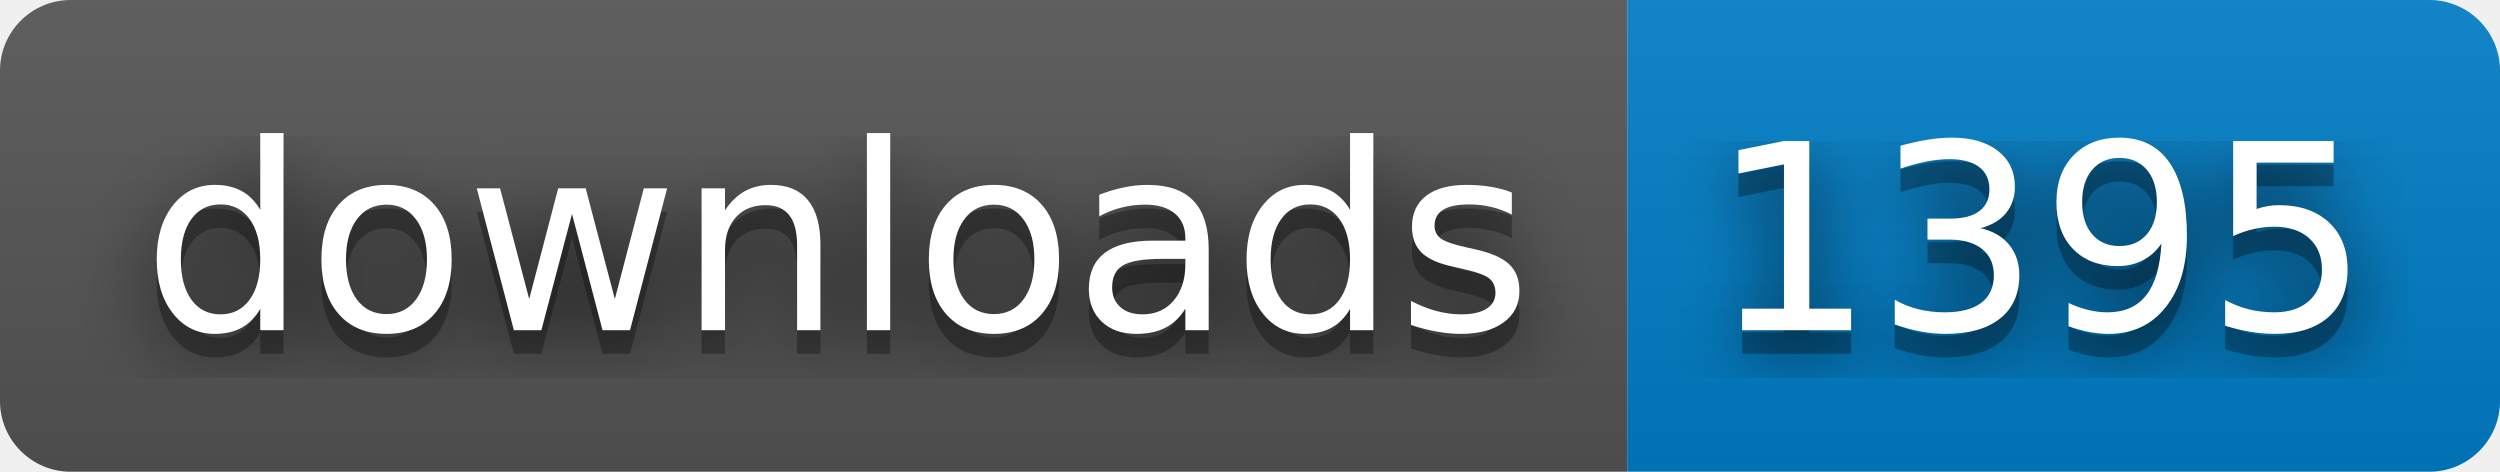
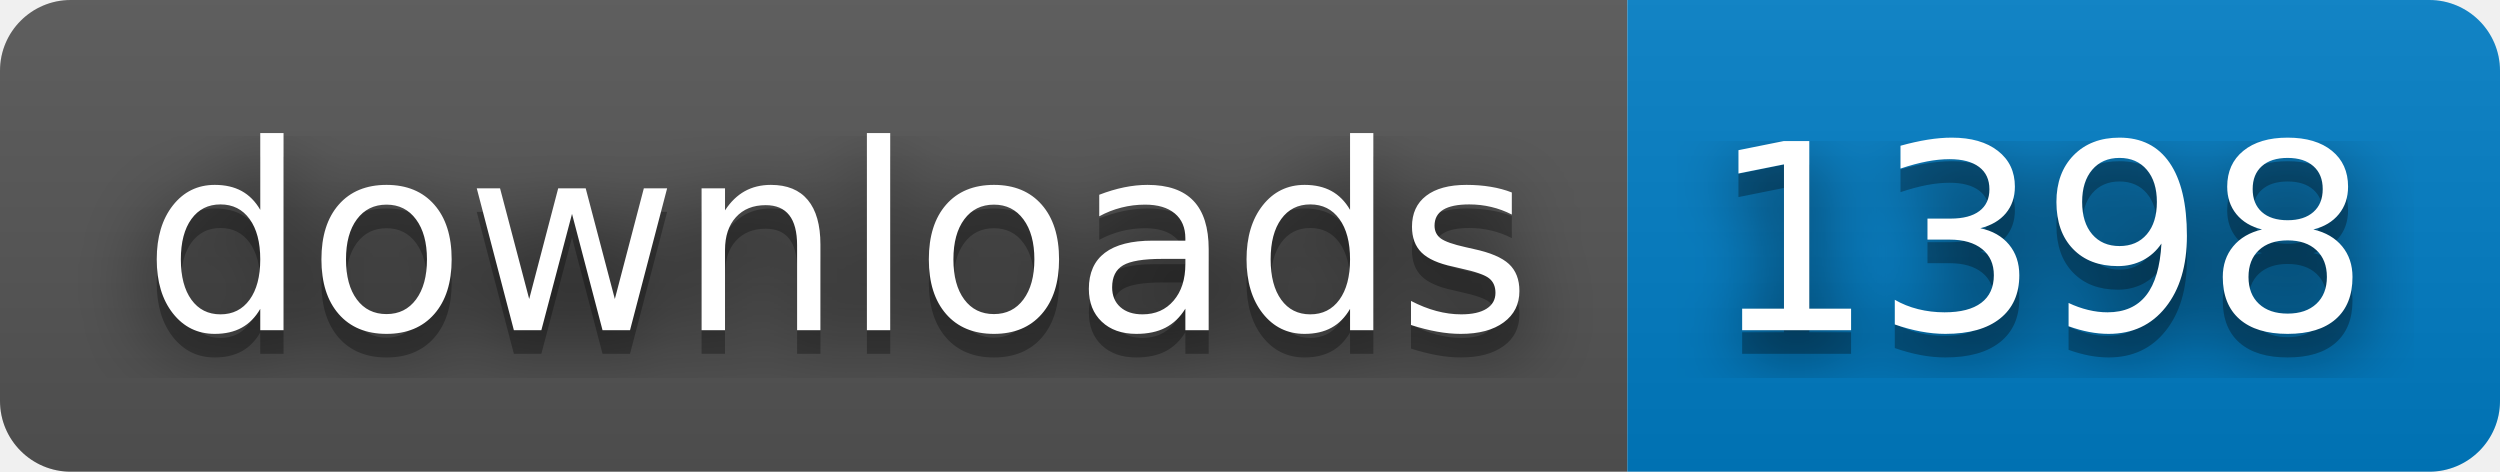
- <svg xmlns="http://www.w3.org/2000/svg" width="106" height="20" role="img" aria-label="downloads: 1395">
+ <svg xmlns="http://www.w3.org/2000/svg" width="106" height="20" role="img" aria-label="downloads: 1398">
  <filter id="blur">
    <feGaussianBlur stdDeviation="16" />
  </filter>
  <linearGradient id="s" x2="0" y2="100%">
    <stop offset="0" stop-color="#bbb" stop-opacity=".1" />
    <stop offset="1" stop-opacity=".1" />
  </linearGradient>
  <clipPath id="r">
    <rect width="106" height="20" rx="3" />
  </clipPath>
  <g clip-path="url(#r)">
    <rect width="69" height="20" fill="#555" />
    <rect x="69" width="37" height="20" fill="#007ec6" />
    <rect width="106" height="20" fill="url(#s)" />
  </g>
  <g fill="#fff" text-anchor="middle" font-family="Verdana,Geneva,DejaVu Sans,sans-serif" text-rendering="geometricPrecision" font-size="110">
    <g transform="scale(.1)">
      <g aria-hidden="true" fill="#010101">
        <text x="355" y="150" fill-opacity=".8" filter="url(#blur)" textLength="590">downloads</text>
        <text x="355" y="150" fill-opacity=".3" textLength="590">downloads</text>
      </g>
      <text x="355" y="140" textLength="590">downloads</text>
    </g>
    <g transform="scale(.1)">
      <g aria-hidden="true" fill="#010101">
-         <text x="865" y="150" fill-opacity=".8" filter="url(#blur)" textLength="270">1395</text>
-         <text x="865" y="150" fill-opacity=".3" textLength="270">1395</text>
+         <text x="865" y="150" fill-opacity=".8" filter="url(#blur)" textLength="270">1398</text>
+         <text x="865" y="150" fill-opacity=".3" textLength="270">1398</text>
      </g>
-       <text x="865" y="140" textLength="270">1395</text>
+       <text x="865" y="140" textLength="270">1398</text>
    </g>
  </g>
</svg>
